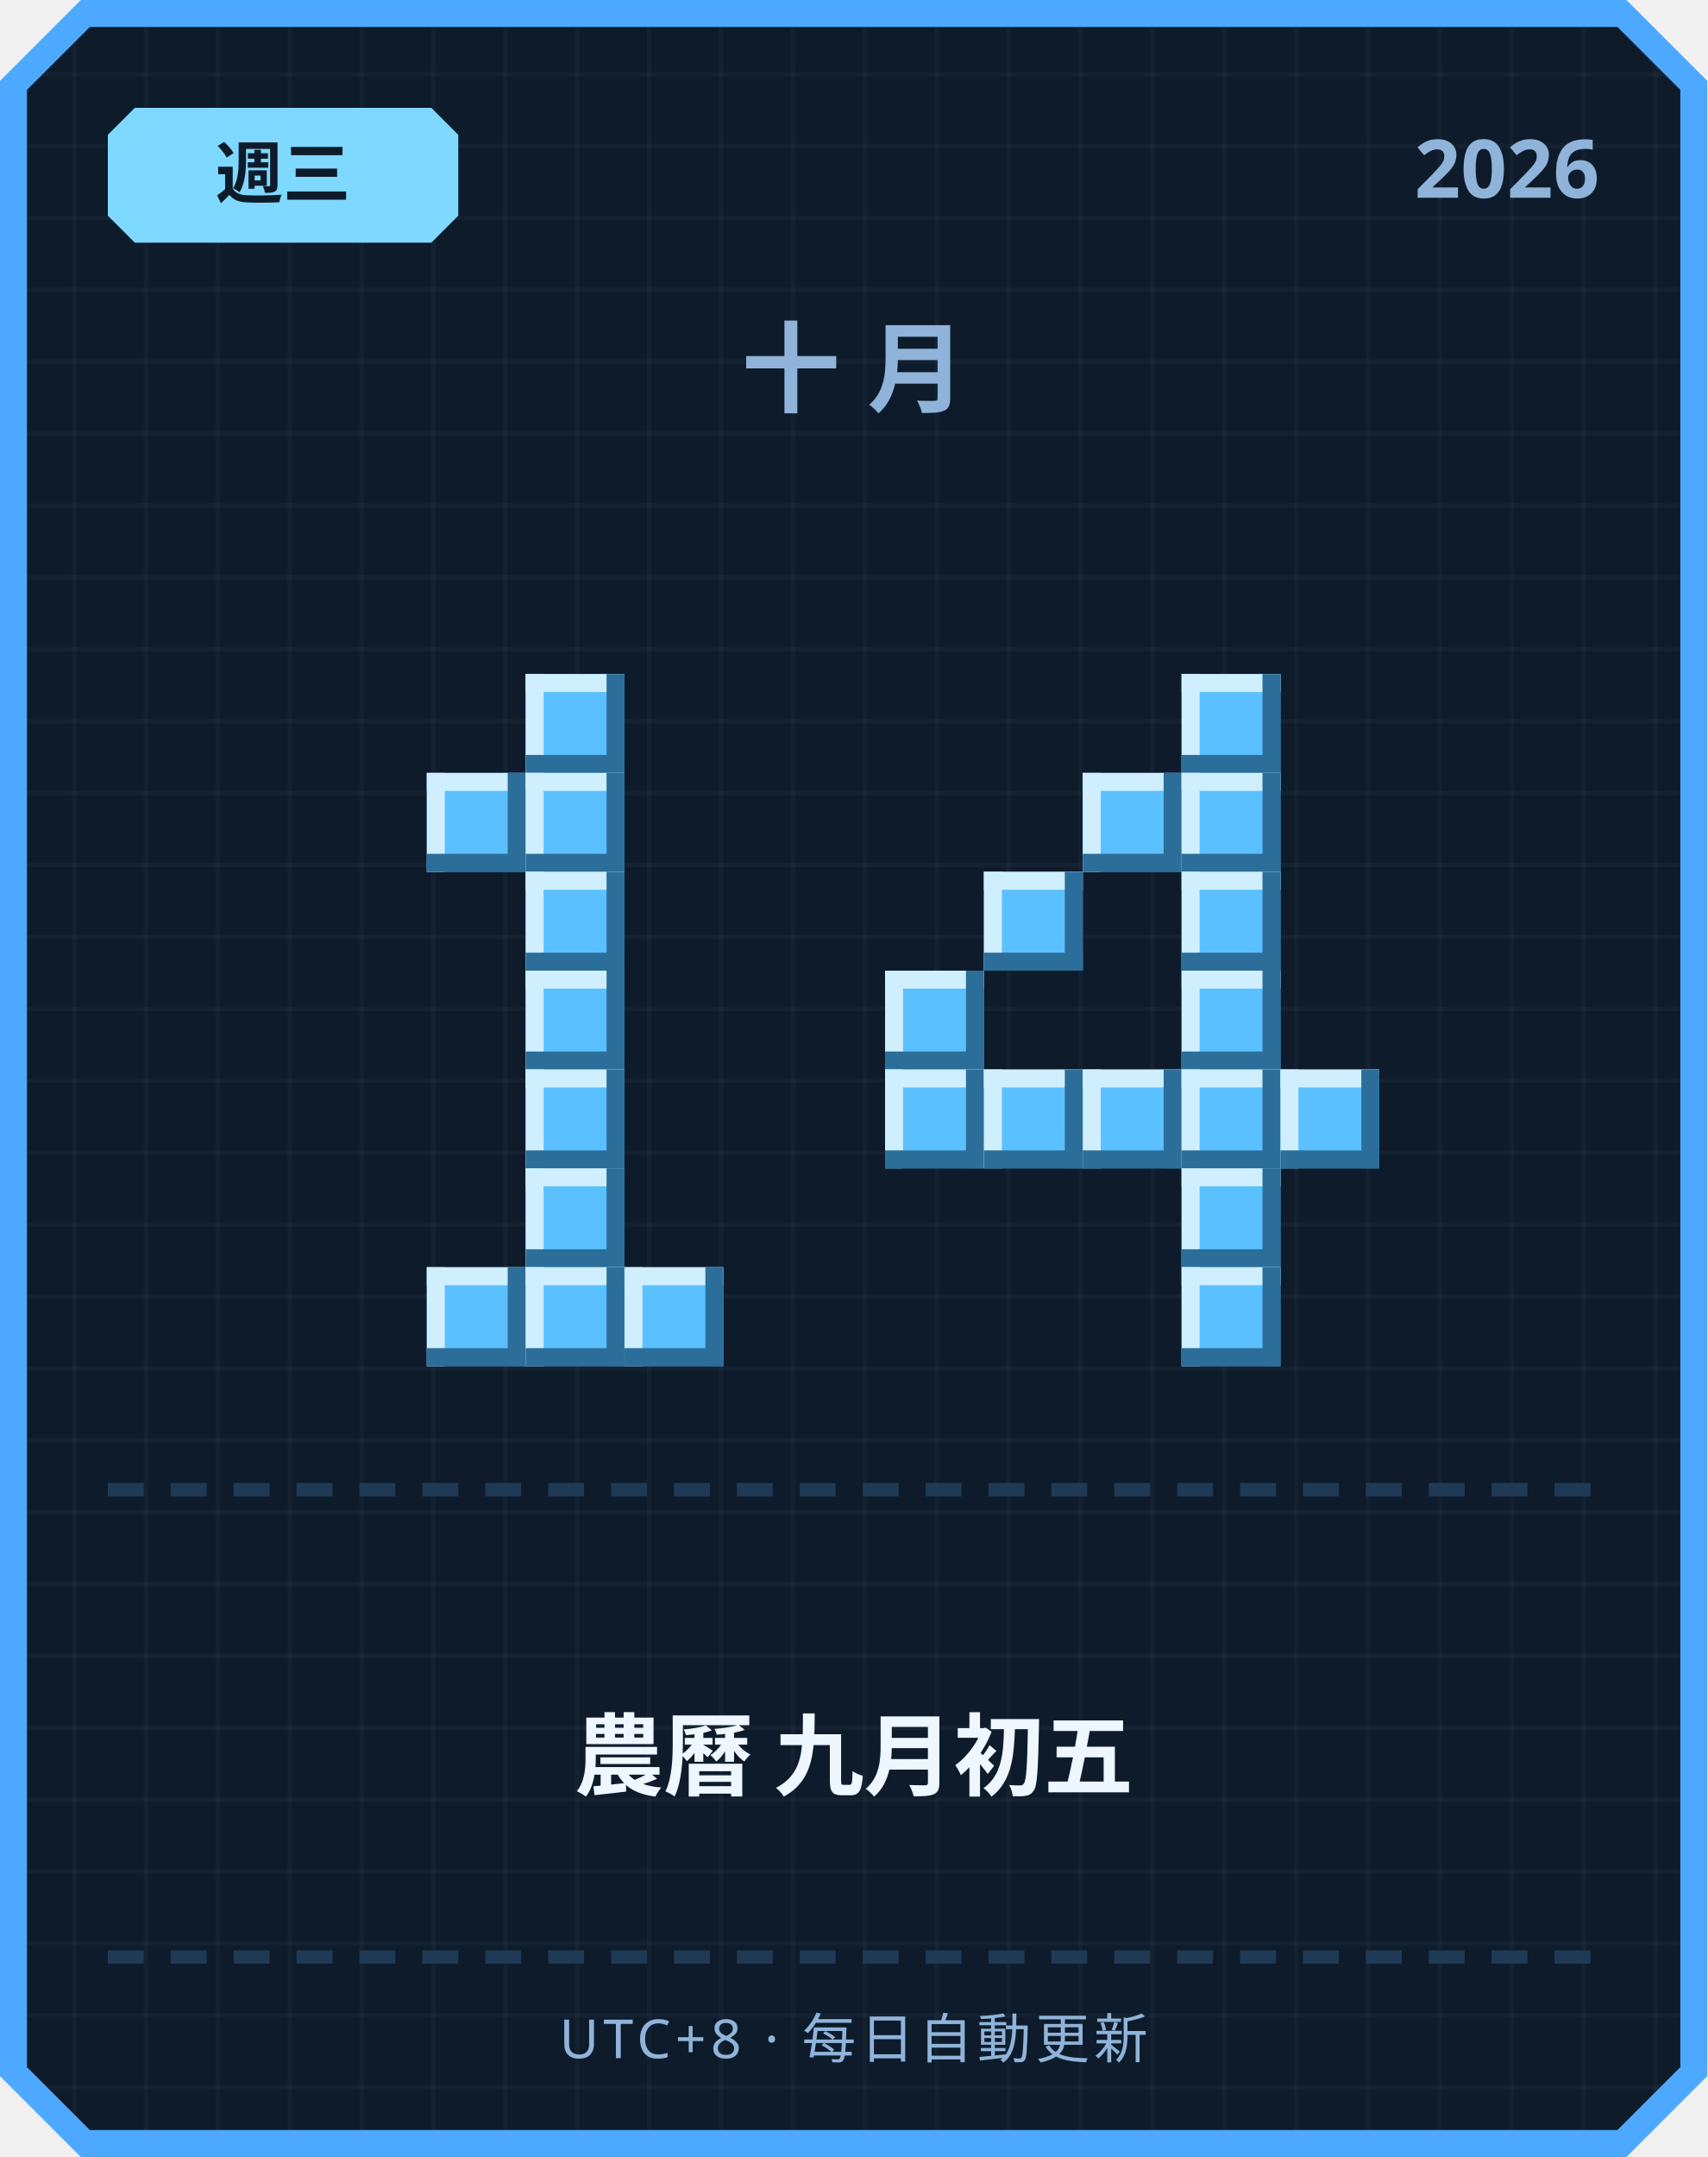
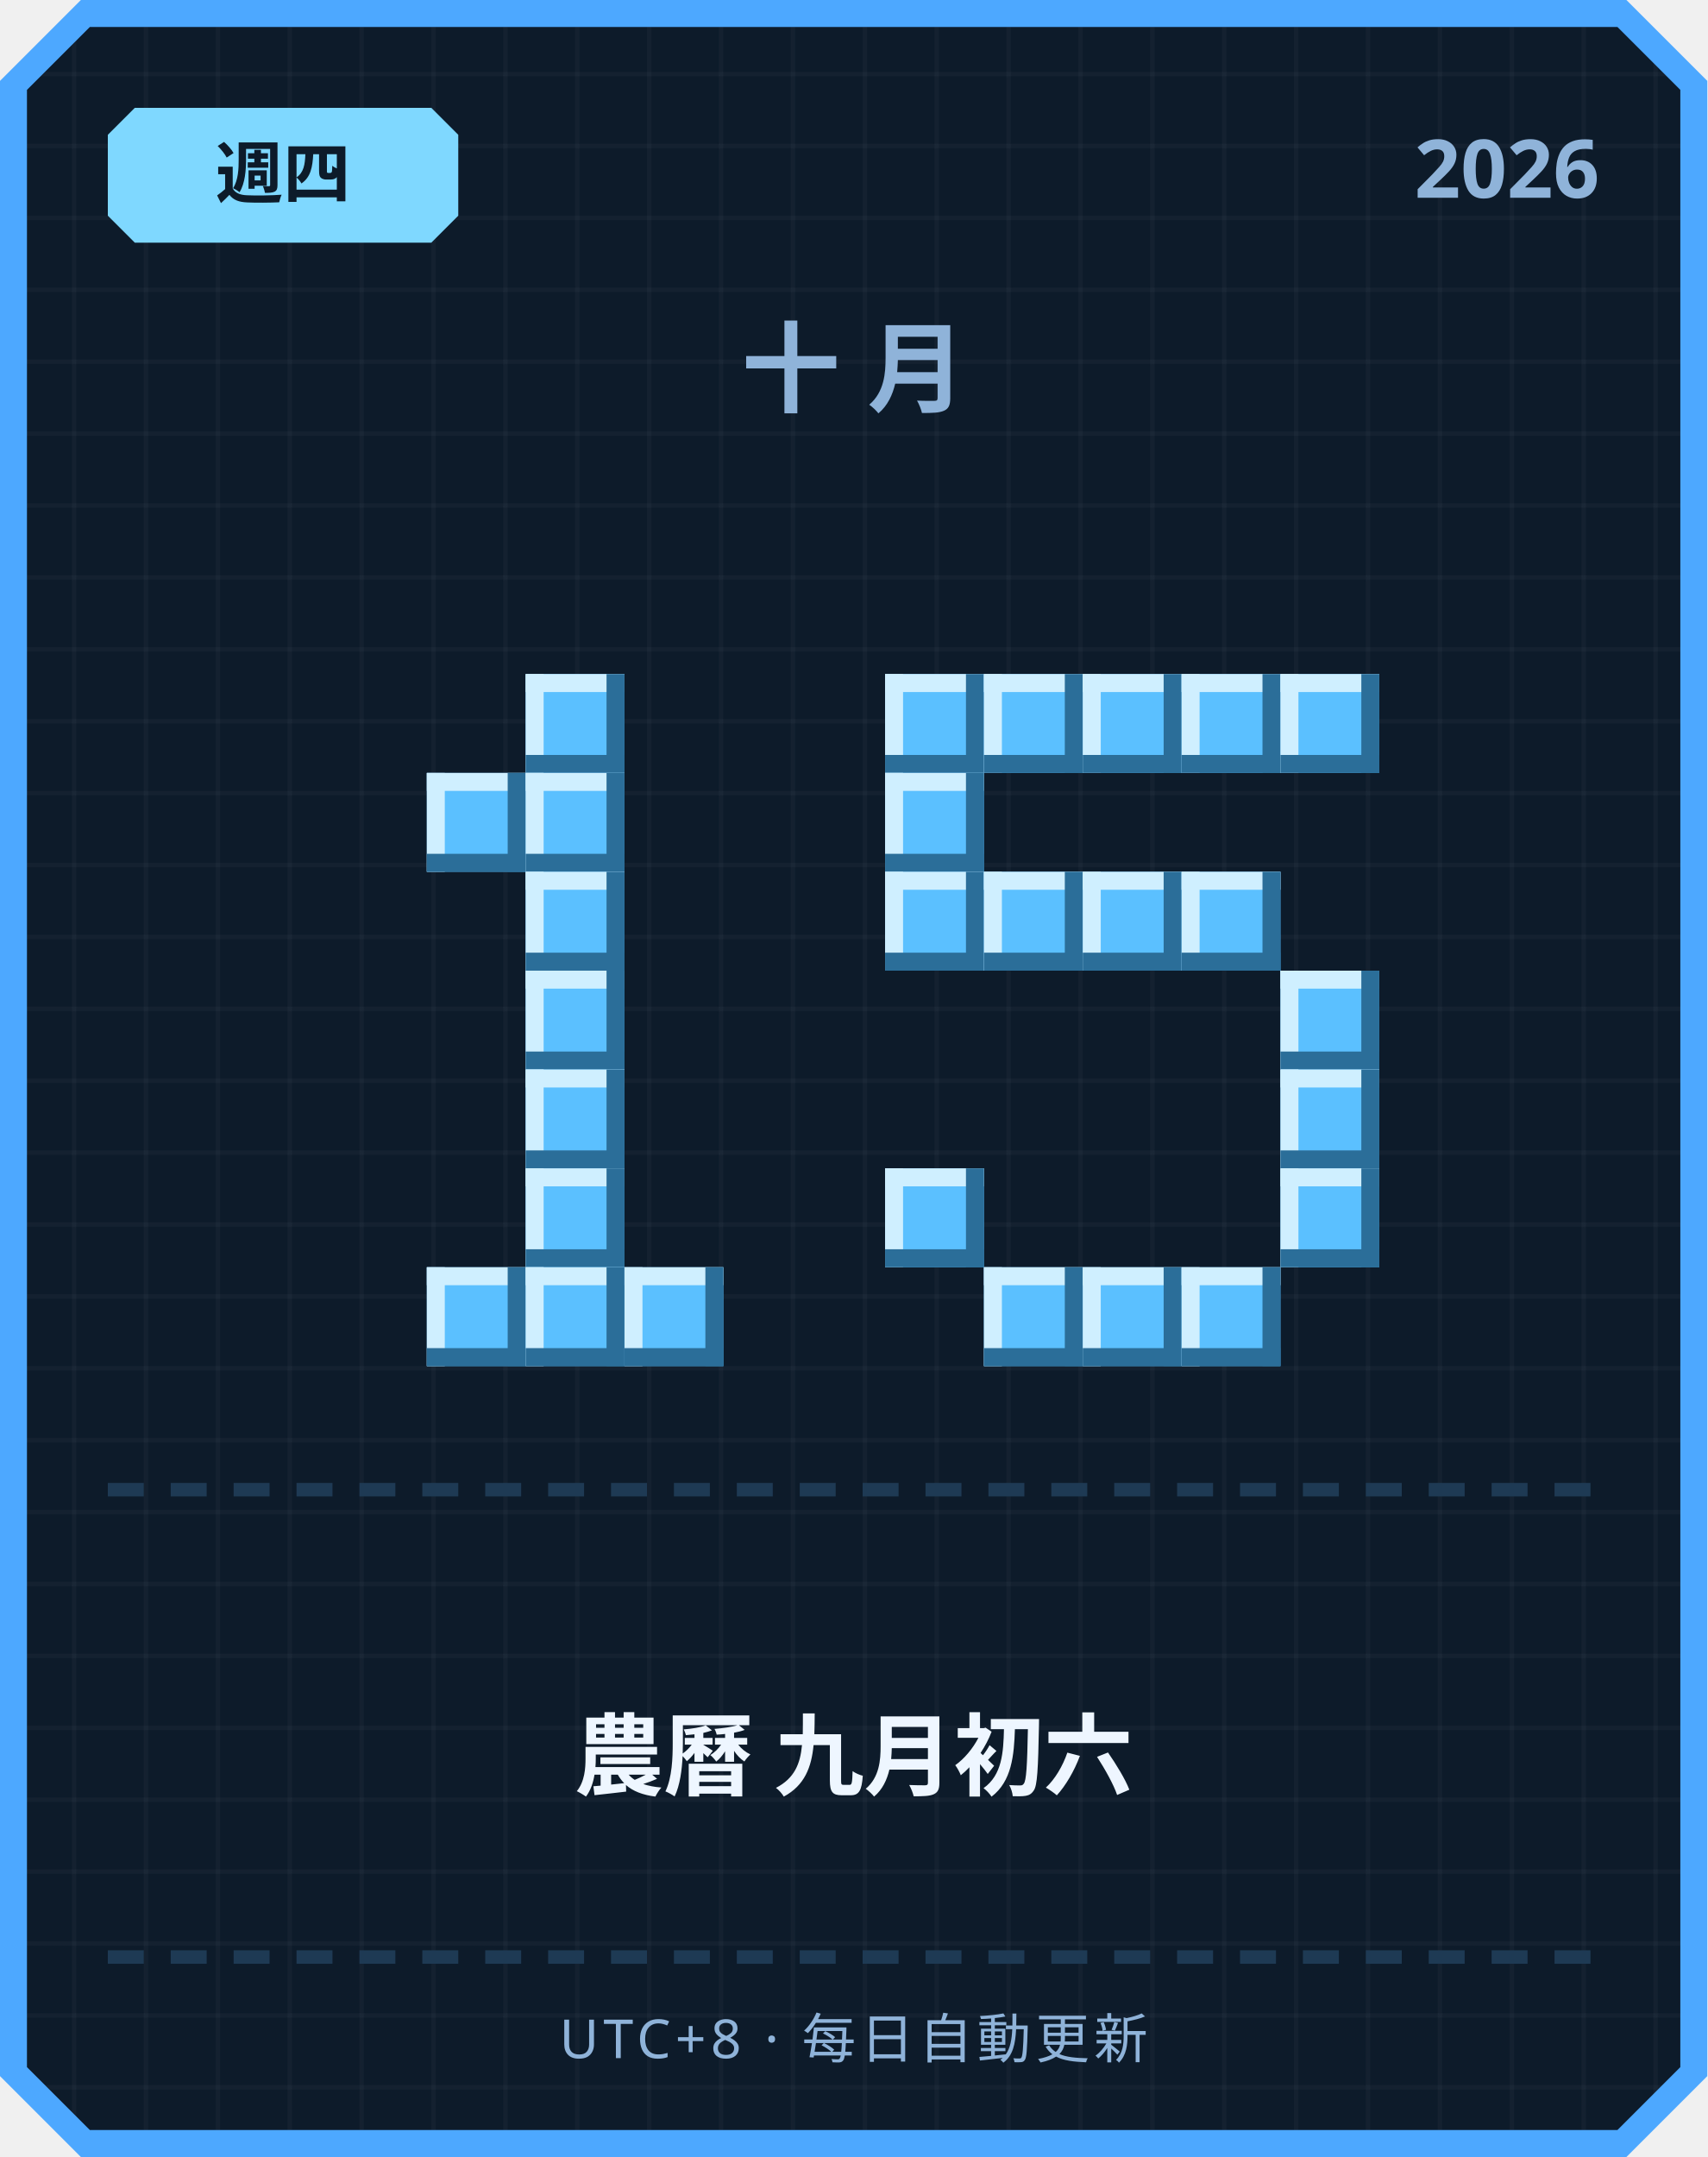
<svg xmlns="http://www.w3.org/2000/svg" width="380" height="480" viewBox="0 0 380 480">
  <defs>
    <pattern id="grid" width="16" height="16" patternUnits="userSpaceOnUse">
      <rect width="16" height="16" fill="#0d1b2a" />
      <rect width="1" height="16" fill="#ffffff" opacity="0.03" />
      <rect width="16" height="1" fill="#ffffff" opacity="0.03" />
    </pattern>
  </defs>
  <path d="M 18,0 L 362,0 L 380,18 L 380,462 L 362,480 L 18,480 L 0,462 L 0,18 Z" fill="#4da8ff" />
  <path d="M 20,6 L 360,6 L 374,20 L 374,460 L 360,474 L 20,474 L 6,460 L 6,20 Z" fill="url(#grid)" />
  <path d="M 30,24 L 96,24 L 102,30 L 102,48 L 96,54 L 30,54 L 24,48 L 24,30 Z" fill="#7fd8ff" />
-   <text x="63" y="44" text-anchor="middle" font-family="'Segoe UI', sans-serif" font-size="15" font-weight="700" fill="#0d1b2a">週三</text>
+   <text x="63" y="44" text-anchor="middle" font-family="'Segoe UI', sans-serif" font-size="15" font-weight="700" fill="#0d1b2a">週四</text>
  <text x="356" y="44" text-anchor="end" font-family="'Segoe UI', sans-serif" font-size="18" font-weight="700" fill="#8fb3d9">2026</text>
  <text x="190" y="90" text-anchor="middle" font-family="'Segoe UI', sans-serif" font-size="22" font-weight="700" letter-spacing="6" fill="#8fb3d9">十月</text>
  <rect x="117" y="150" width="22" height="22" fill="#5bc0ff" />
  <rect x="117" y="150" width="22" height="4" fill="#cfefff" />
  <rect x="117" y="150" width="4" height="22" fill="#cfefff" />
  <rect x="117" y="168" width="22" height="4" fill="#2b6e99" />
  <rect x="135" y="150" width="4" height="22" fill="#2b6e99" />
  <rect x="95" y="172" width="22" height="22" fill="#5bc0ff" />
  <rect x="95" y="172" width="22" height="4" fill="#cfefff" />
  <rect x="95" y="172" width="4" height="22" fill="#cfefff" />
  <rect x="95" y="190" width="22" height="4" fill="#2b6e99" />
  <rect x="113" y="172" width="4" height="22" fill="#2b6e99" />
  <rect x="117" y="172" width="22" height="22" fill="#5bc0ff" />
  <rect x="117" y="172" width="22" height="4" fill="#cfefff" />
  <rect x="117" y="172" width="4" height="22" fill="#cfefff" />
  <rect x="117" y="190" width="22" height="4" fill="#2b6e99" />
  <rect x="135" y="172" width="4" height="22" fill="#2b6e99" />
  <rect x="117" y="194" width="22" height="22" fill="#5bc0ff" />
  <rect x="117" y="194" width="22" height="4" fill="#cfefff" />
  <rect x="117" y="194" width="4" height="22" fill="#cfefff" />
  <rect x="117" y="212" width="22" height="4" fill="#2b6e99" />
  <rect x="135" y="194" width="4" height="22" fill="#2b6e99" />
  <rect x="117" y="216" width="22" height="22" fill="#5bc0ff" />
  <rect x="117" y="216" width="22" height="4" fill="#cfefff" />
  <rect x="117" y="216" width="4" height="22" fill="#cfefff" />
  <rect x="117" y="234" width="22" height="4" fill="#2b6e99" />
  <rect x="135" y="216" width="4" height="22" fill="#2b6e99" />
  <rect x="117" y="238" width="22" height="22" fill="#5bc0ff" />
  <rect x="117" y="238" width="22" height="4" fill="#cfefff" />
  <rect x="117" y="238" width="4" height="22" fill="#cfefff" />
  <rect x="117" y="256" width="22" height="4" fill="#2b6e99" />
  <rect x="135" y="238" width="4" height="22" fill="#2b6e99" />
  <rect x="117" y="260" width="22" height="22" fill="#5bc0ff" />
  <rect x="117" y="260" width="22" height="4" fill="#cfefff" />
  <rect x="117" y="260" width="4" height="22" fill="#cfefff" />
  <rect x="117" y="278" width="22" height="4" fill="#2b6e99" />
  <rect x="135" y="260" width="4" height="22" fill="#2b6e99" />
  <rect x="95" y="282" width="22" height="22" fill="#5bc0ff" />
  <rect x="95" y="282" width="22" height="4" fill="#cfefff" />
  <rect x="95" y="282" width="4" height="22" fill="#cfefff" />
  <rect x="95" y="300" width="22" height="4" fill="#2b6e99" />
  <rect x="113" y="282" width="4" height="22" fill="#2b6e99" />
  <rect x="117" y="282" width="22" height="22" fill="#5bc0ff" />
  <rect x="117" y="282" width="22" height="4" fill="#cfefff" />
  <rect x="117" y="282" width="4" height="22" fill="#cfefff" />
  <rect x="117" y="300" width="22" height="4" fill="#2b6e99" />
  <rect x="135" y="282" width="4" height="22" fill="#2b6e99" />
  <rect x="139" y="282" width="22" height="22" fill="#5bc0ff" />
  <rect x="139" y="282" width="22" height="4" fill="#cfefff" />
  <rect x="139" y="282" width="4" height="22" fill="#cfefff" />
  <rect x="139" y="300" width="22" height="4" fill="#2b6e99" />
  <rect x="157" y="282" width="4" height="22" fill="#2b6e99" />
+   <rect x="197" y="150" width="22" height="22" fill="#5bc0ff" />
+   <rect x="197" y="150" width="22" height="4" fill="#cfefff" />
+   <rect x="197" y="150" width="4" height="22" fill="#cfefff" />
+   <rect x="197" y="168" width="22" height="4" fill="#2b6e99" />
+   <rect x="215" y="150" width="4" height="22" fill="#2b6e99" />
+   <rect x="219" y="150" width="22" height="22" fill="#5bc0ff" />
+   <rect x="219" y="150" width="22" height="4" fill="#cfefff" />
+   <rect x="219" y="150" width="4" height="22" fill="#cfefff" />
+   <rect x="219" y="168" width="22" height="4" fill="#2b6e99" />
+   <rect x="237" y="150" width="4" height="22" fill="#2b6e99" />
+   <rect x="241" y="150" width="22" height="22" fill="#5bc0ff" />
+   <rect x="241" y="150" width="22" height="4" fill="#cfefff" />
+   <rect x="241" y="150" width="4" height="22" fill="#cfefff" />
+   <rect x="241" y="168" width="22" height="4" fill="#2b6e99" />
+   <rect x="259" y="150" width="4" height="22" fill="#2b6e99" />
  <rect x="263" y="150" width="22" height="22" fill="#5bc0ff" />
  <rect x="263" y="150" width="22" height="4" fill="#cfefff" />
  <rect x="263" y="150" width="4" height="22" fill="#cfefff" />
  <rect x="263" y="168" width="22" height="4" fill="#2b6e99" />
  <rect x="281" y="150" width="4" height="22" fill="#2b6e99" />
-   <rect x="241" y="172" width="22" height="22" fill="#5bc0ff" />
-   <rect x="241" y="172" width="22" height="4" fill="#cfefff" />
-   <rect x="241" y="172" width="4" height="22" fill="#cfefff" />
-   <rect x="241" y="190" width="22" height="4" fill="#2b6e99" />
-   <rect x="259" y="172" width="4" height="22" fill="#2b6e99" />
-   <rect x="263" y="172" width="22" height="22" fill="#5bc0ff" />
-   <rect x="263" y="172" width="22" height="4" fill="#cfefff" />
-   <rect x="263" y="172" width="4" height="22" fill="#cfefff" />
-   <rect x="263" y="190" width="22" height="4" fill="#2b6e99" />
-   <rect x="281" y="172" width="4" height="22" fill="#2b6e99" />
+   <rect x="285" y="150" width="22" height="22" fill="#5bc0ff" />
+   <rect x="285" y="150" width="22" height="4" fill="#cfefff" />
+   <rect x="285" y="150" width="4" height="22" fill="#cfefff" />
+   <rect x="285" y="168" width="22" height="4" fill="#2b6e99" />
+   <rect x="303" y="150" width="4" height="22" fill="#2b6e99" />
+   <rect x="197" y="172" width="22" height="22" fill="#5bc0ff" />
+   <rect x="197" y="172" width="22" height="4" fill="#cfefff" />
+   <rect x="197" y="172" width="4" height="22" fill="#cfefff" />
+   <rect x="197" y="190" width="22" height="4" fill="#2b6e99" />
+   <rect x="215" y="172" width="4" height="22" fill="#2b6e99" />
+   <rect x="197" y="194" width="22" height="22" fill="#5bc0ff" />
+   <rect x="197" y="194" width="22" height="4" fill="#cfefff" />
+   <rect x="197" y="194" width="4" height="22" fill="#cfefff" />
+   <rect x="197" y="212" width="22" height="4" fill="#2b6e99" />
+   <rect x="215" y="194" width="4" height="22" fill="#2b6e99" />
  <rect x="219" y="194" width="22" height="22" fill="#5bc0ff" />
  <rect x="219" y="194" width="22" height="4" fill="#cfefff" />
  <rect x="219" y="194" width="4" height="22" fill="#cfefff" />
  <rect x="219" y="212" width="22" height="4" fill="#2b6e99" />
  <rect x="237" y="194" width="4" height="22" fill="#2b6e99" />
+   <rect x="241" y="194" width="22" height="22" fill="#5bc0ff" />
+   <rect x="241" y="194" width="22" height="4" fill="#cfefff" />
+   <rect x="241" y="194" width="4" height="22" fill="#cfefff" />
+   <rect x="241" y="212" width="22" height="4" fill="#2b6e99" />
+   <rect x="259" y="194" width="4" height="22" fill="#2b6e99" />
  <rect x="263" y="194" width="22" height="22" fill="#5bc0ff" />
  <rect x="263" y="194" width="22" height="4" fill="#cfefff" />
  <rect x="263" y="194" width="4" height="22" fill="#cfefff" />
  <rect x="263" y="212" width="22" height="4" fill="#2b6e99" />
  <rect x="281" y="194" width="4" height="22" fill="#2b6e99" />
-   <rect x="197" y="216" width="22" height="22" fill="#5bc0ff" />
-   <rect x="197" y="216" width="22" height="4" fill="#cfefff" />
-   <rect x="197" y="216" width="4" height="22" fill="#cfefff" />
-   <rect x="197" y="234" width="22" height="4" fill="#2b6e99" />
-   <rect x="215" y="216" width="4" height="22" fill="#2b6e99" />
-   <rect x="263" y="216" width="22" height="22" fill="#5bc0ff" />
-   <rect x="263" y="216" width="22" height="4" fill="#cfefff" />
-   <rect x="263" y="216" width="4" height="22" fill="#cfefff" />
-   <rect x="263" y="234" width="22" height="4" fill="#2b6e99" />
-   <rect x="281" y="216" width="4" height="22" fill="#2b6e99" />
-   <rect x="197" y="238" width="22" height="22" fill="#5bc0ff" />
-   <rect x="197" y="238" width="22" height="4" fill="#cfefff" />
-   <rect x="197" y="238" width="4" height="22" fill="#cfefff" />
-   <rect x="197" y="256" width="22" height="4" fill="#2b6e99" />
-   <rect x="215" y="238" width="4" height="22" fill="#2b6e99" />
-   <rect x="219" y="238" width="22" height="22" fill="#5bc0ff" />
-   <rect x="219" y="238" width="22" height="4" fill="#cfefff" />
-   <rect x="219" y="238" width="4" height="22" fill="#cfefff" />
-   <rect x="219" y="256" width="22" height="4" fill="#2b6e99" />
-   <rect x="237" y="238" width="4" height="22" fill="#2b6e99" />
-   <rect x="241" y="238" width="22" height="22" fill="#5bc0ff" />
-   <rect x="241" y="238" width="22" height="4" fill="#cfefff" />
-   <rect x="241" y="238" width="4" height="22" fill="#cfefff" />
-   <rect x="241" y="256" width="22" height="4" fill="#2b6e99" />
-   <rect x="259" y="238" width="4" height="22" fill="#2b6e99" />
-   <rect x="263" y="238" width="22" height="22" fill="#5bc0ff" />
-   <rect x="263" y="238" width="22" height="4" fill="#cfefff" />
-   <rect x="263" y="238" width="4" height="22" fill="#cfefff" />
-   <rect x="263" y="256" width="22" height="4" fill="#2b6e99" />
-   <rect x="281" y="238" width="4" height="22" fill="#2b6e99" />
+   <rect x="285" y="216" width="22" height="22" fill="#5bc0ff" />
+   <rect x="285" y="216" width="22" height="4" fill="#cfefff" />
+   <rect x="285" y="216" width="4" height="22" fill="#cfefff" />
+   <rect x="285" y="234" width="22" height="4" fill="#2b6e99" />
+   <rect x="303" y="216" width="4" height="22" fill="#2b6e99" />
  <rect x="285" y="238" width="22" height="22" fill="#5bc0ff" />
  <rect x="285" y="238" width="22" height="4" fill="#cfefff" />
  <rect x="285" y="238" width="4" height="22" fill="#cfefff" />
  <rect x="285" y="256" width="22" height="4" fill="#2b6e99" />
  <rect x="303" y="238" width="4" height="22" fill="#2b6e99" />
-   <rect x="263" y="260" width="22" height="22" fill="#5bc0ff" />
-   <rect x="263" y="260" width="22" height="4" fill="#cfefff" />
-   <rect x="263" y="260" width="4" height="22" fill="#cfefff" />
-   <rect x="263" y="278" width="22" height="4" fill="#2b6e99" />
-   <rect x="281" y="260" width="4" height="22" fill="#2b6e99" />
+   <rect x="197" y="260" width="22" height="22" fill="#5bc0ff" />
+   <rect x="197" y="260" width="22" height="4" fill="#cfefff" />
+   <rect x="197" y="260" width="4" height="22" fill="#cfefff" />
+   <rect x="197" y="278" width="22" height="4" fill="#2b6e99" />
+   <rect x="215" y="260" width="4" height="22" fill="#2b6e99" />
+   <rect x="285" y="260" width="22" height="22" fill="#5bc0ff" />
+   <rect x="285" y="260" width="22" height="4" fill="#cfefff" />
+   <rect x="285" y="260" width="4" height="22" fill="#cfefff" />
+   <rect x="285" y="278" width="22" height="4" fill="#2b6e99" />
+   <rect x="303" y="260" width="4" height="22" fill="#2b6e99" />
+   <rect x="219" y="282" width="22" height="22" fill="#5bc0ff" />
+   <rect x="219" y="282" width="22" height="4" fill="#cfefff" />
+   <rect x="219" y="282" width="4" height="22" fill="#cfefff" />
+   <rect x="219" y="300" width="22" height="4" fill="#2b6e99" />
+   <rect x="237" y="282" width="4" height="22" fill="#2b6e99" />
+   <rect x="241" y="282" width="22" height="22" fill="#5bc0ff" />
+   <rect x="241" y="282" width="22" height="4" fill="#cfefff" />
+   <rect x="241" y="282" width="4" height="22" fill="#cfefff" />
+   <rect x="241" y="300" width="22" height="4" fill="#2b6e99" />
+   <rect x="259" y="282" width="4" height="22" fill="#2b6e99" />
  <rect x="263" y="282" width="22" height="22" fill="#5bc0ff" />
  <rect x="263" y="282" width="22" height="4" fill="#cfefff" />
  <rect x="263" y="282" width="4" height="22" fill="#cfefff" />
  <rect x="263" y="300" width="22" height="4" fill="#2b6e99" />
  <rect x="281" y="282" width="4" height="22" fill="#2b6e99" />
  <rect x="24" y="330" width="8" height="3" fill="#1e3a54" />
  <rect x="38" y="330" width="8" height="3" fill="#1e3a54" />
  <rect x="52" y="330" width="8" height="3" fill="#1e3a54" />
  <rect x="66" y="330" width="8" height="3" fill="#1e3a54" />
  <rect x="80" y="330" width="8" height="3" fill="#1e3a54" />
  <rect x="94" y="330" width="8" height="3" fill="#1e3a54" />
  <rect x="108" y="330" width="8" height="3" fill="#1e3a54" />
  <rect x="122" y="330" width="8" height="3" fill="#1e3a54" />
  <rect x="136" y="330" width="8" height="3" fill="#1e3a54" />
  <rect x="150" y="330" width="8" height="3" fill="#1e3a54" />
  <rect x="164" y="330" width="8" height="3" fill="#1e3a54" />
  <rect x="178" y="330" width="8" height="3" fill="#1e3a54" />
  <rect x="192" y="330" width="8" height="3" fill="#1e3a54" />
  <rect x="206" y="330" width="8" height="3" fill="#1e3a54" />
  <rect x="220" y="330" width="8" height="3" fill="#1e3a54" />
  <rect x="234" y="330" width="8" height="3" fill="#1e3a54" />
  <rect x="248" y="330" width="8" height="3" fill="#1e3a54" />
  <rect x="262" y="330" width="8" height="3" fill="#1e3a54" />
  <rect x="276" y="330" width="8" height="3" fill="#1e3a54" />
  <rect x="290" y="330" width="8" height="3" fill="#1e3a54" />
  <rect x="304" y="330" width="8" height="3" fill="#1e3a54" />
  <rect x="318" y="330" width="8" height="3" fill="#1e3a54" />
  <rect x="332" y="330" width="8" height="3" fill="#1e3a54" />
  <rect x="346" y="330" width="8" height="3" fill="#1e3a54" />
-   <text x="190" y="398" text-anchor="middle" font-family="'Segoe UI', 'Microsoft JhengHei', sans-serif" font-size="20" font-weight="700" fill="#eef6ff">農曆 九月初五</text>
+   <text x="190" y="398" text-anchor="middle" font-family="'Segoe UI', 'Microsoft JhengHei', sans-serif" font-size="20" font-weight="700" fill="#eef6ff">農曆 九月初六</text>
  <rect x="24" y="434" width="8" height="3" fill="#1e3a54" />
  <rect x="38" y="434" width="8" height="3" fill="#1e3a54" />
  <rect x="52" y="434" width="8" height="3" fill="#1e3a54" />
  <rect x="66" y="434" width="8" height="3" fill="#1e3a54" />
  <rect x="80" y="434" width="8" height="3" fill="#1e3a54" />
  <rect x="94" y="434" width="8" height="3" fill="#1e3a54" />
  <rect x="108" y="434" width="8" height="3" fill="#1e3a54" />
  <rect x="122" y="434" width="8" height="3" fill="#1e3a54" />
  <rect x="136" y="434" width="8" height="3" fill="#1e3a54" />
  <rect x="150" y="434" width="8" height="3" fill="#1e3a54" />
  <rect x="164" y="434" width="8" height="3" fill="#1e3a54" />
  <rect x="178" y="434" width="8" height="3" fill="#1e3a54" />
  <rect x="192" y="434" width="8" height="3" fill="#1e3a54" />
  <rect x="206" y="434" width="8" height="3" fill="#1e3a54" />
  <rect x="220" y="434" width="8" height="3" fill="#1e3a54" />
  <rect x="234" y="434" width="8" height="3" fill="#1e3a54" />
  <rect x="248" y="434" width="8" height="3" fill="#1e3a54" />
  <rect x="262" y="434" width="8" height="3" fill="#1e3a54" />
  <rect x="276" y="434" width="8" height="3" fill="#1e3a54" />
  <rect x="290" y="434" width="8" height="3" fill="#1e3a54" />
  <rect x="304" y="434" width="8" height="3" fill="#1e3a54" />
  <rect x="318" y="434" width="8" height="3" fill="#1e3a54" />
  <rect x="332" y="434" width="8" height="3" fill="#1e3a54" />
  <rect x="346" y="434" width="8" height="3" fill="#1e3a54" />
  <text x="190" y="458" text-anchor="middle" font-family="'Segoe UI', sans-serif" font-size="12" letter-spacing="1" fill="#8fb3d9">UTC+8 · 每日自動更新</text>
</svg>
